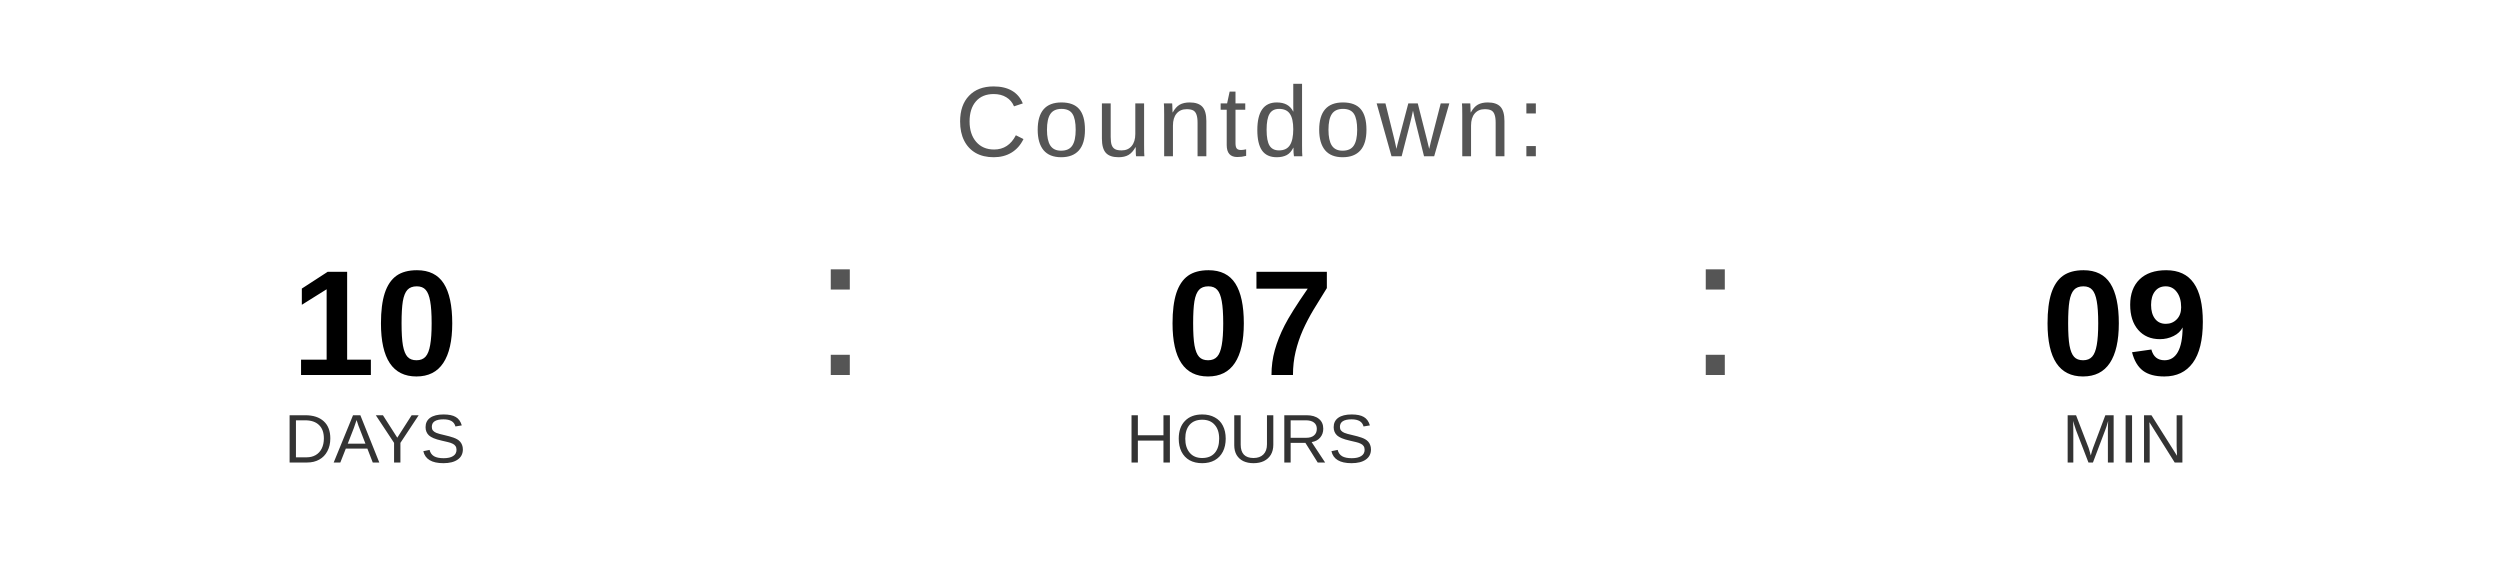
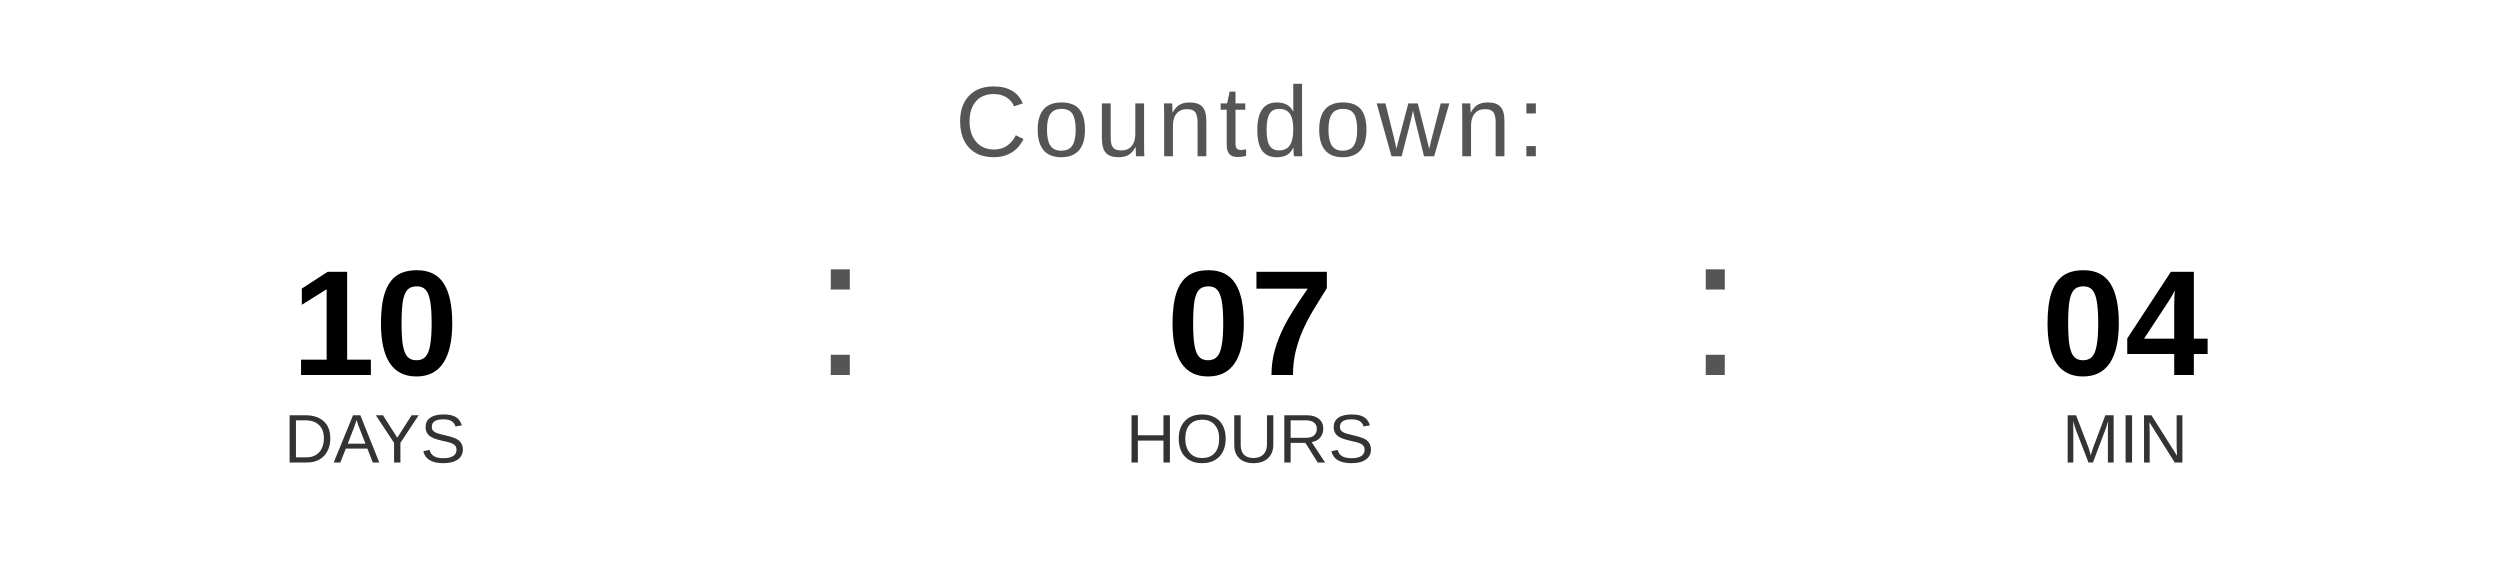
<svg xmlns="http://www.w3.org/2000/svg" width="400" height="90" viewBox="0 0 400 90">
  <text x="200" y="25" font-family="Arial, Helvetica, sans-serif" font-size="16" fill="#555555" text-anchor="middle" letter-spacing="1">
    Countdown:
  </text>
  <text x="60" y="60" font-family="Arial, Helvetica, sans-serif" font-size="24" font-weight="bold" fill="#000000" text-anchor="middle">10</text>
  <text x="60" y="74" font-family="Arial, Helvetica, sans-serif" font-size="11" fill="#333333" text-anchor="middle">DAYS</text>
  <text x="130" y="60" font-family="Arial, sans-serif" font-size="32" fill="#555555">:</text>
  <text x="200" y="60" font-family="Arial, Helvetica, sans-serif" font-size="24" font-weight="bold" fill="#000000" text-anchor="middle">07</text>
  <text x="200" y="74" font-family="Arial, Helvetica, sans-serif" font-size="11" fill="#333333" text-anchor="middle">HOURS</text>
  <text x="270" y="60" font-family="Arial, sans-serif" font-size="32" fill="#555555">:</text>
-   <text x="340" y="60" font-family="Arial, Helvetica, sans-serif" font-size="24" font-weight="bold" fill="#000000" text-anchor="middle">09</text>
+   <text x="340" y="60" font-family="Arial, Helvetica, sans-serif" font-size="24" font-weight="bold" fill="#000000" text-anchor="middle">04</text>
  <text x="340" y="74" font-family="Arial, Helvetica, sans-serif" font-size="11" fill="#333333" text-anchor="middle">MIN</text>
</svg>
